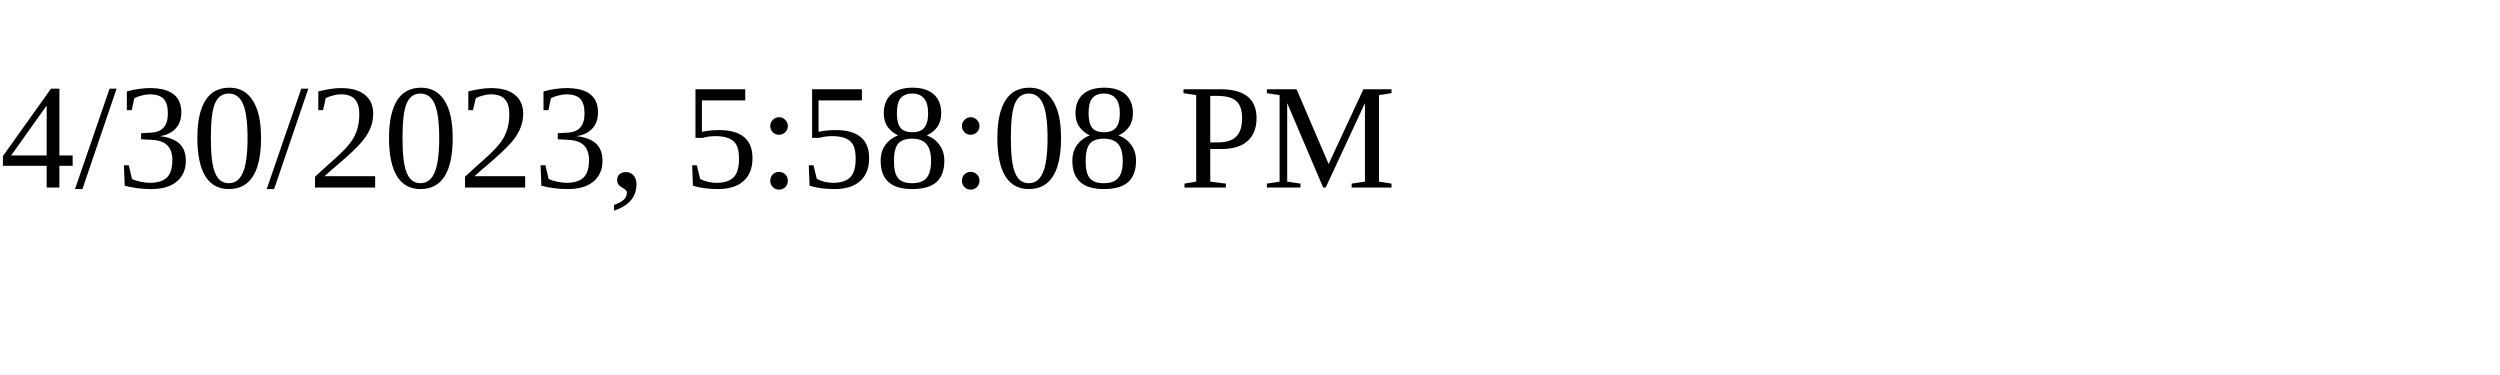
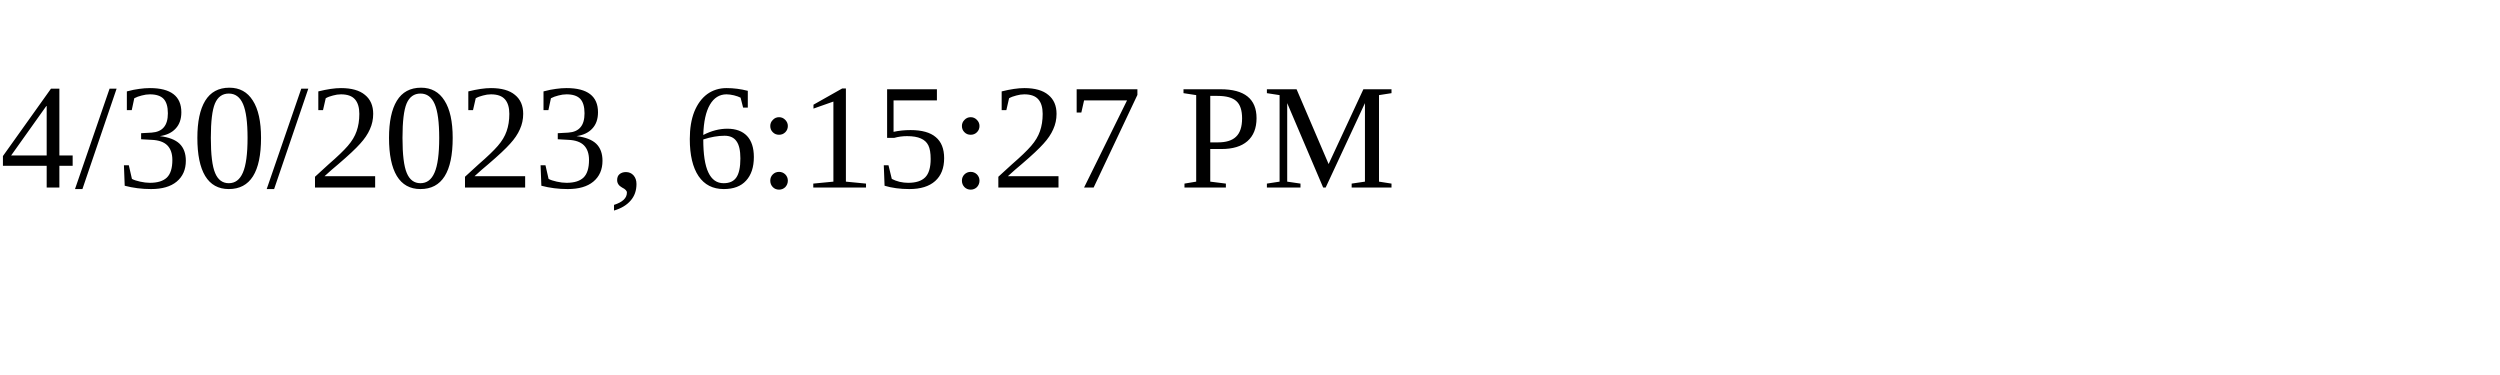
<svg xmlns="http://www.w3.org/2000/svg" height="30" width="200">
-   <text x="0" y="15">4/30/2023, 5:58:08 PM</text>
+   <text x="0" y="15">4/30/2023, 6:15:27 PM</text>
</svg>
